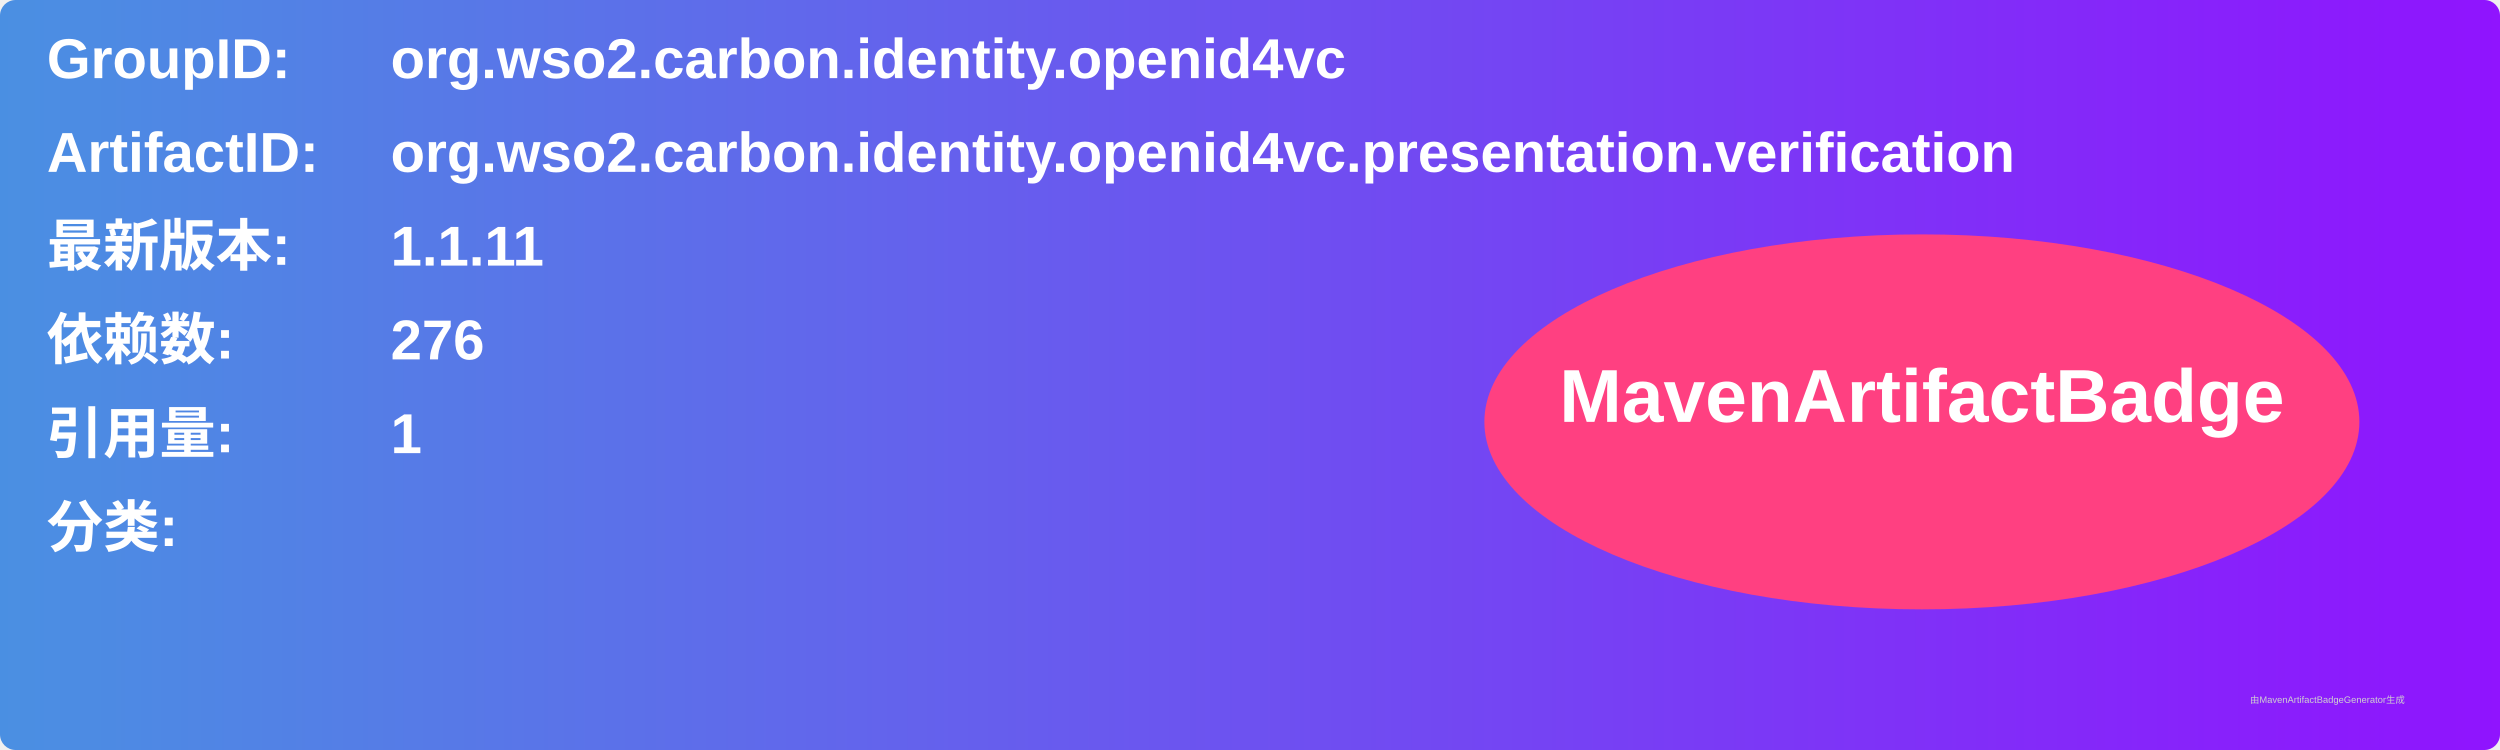
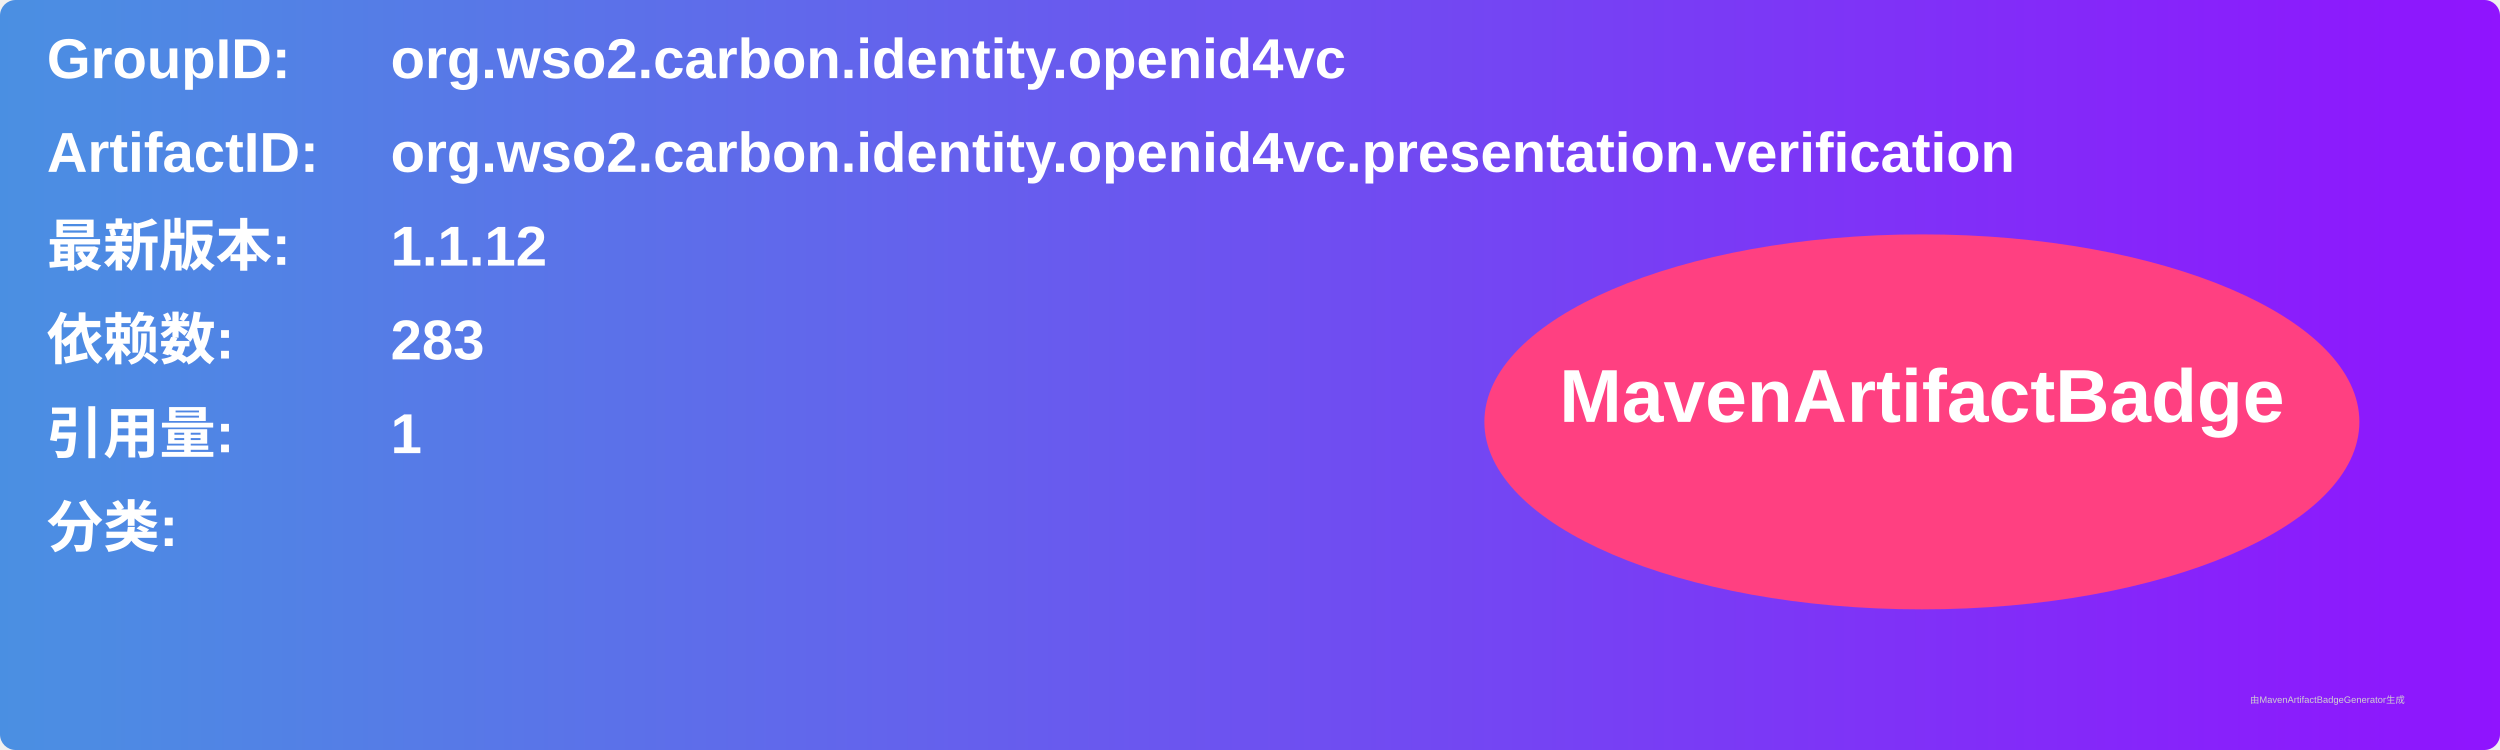
<svg xmlns="http://www.w3.org/2000/svg" width="800" height="240" viewBox="0 0 800 240">
  <linearGradient id="grad" x1="0%" y1="0%" x2="100%" y2="0%">
    <stop offset="0%" stop-color="#4a90e2" />
    <stop offset="100%" stop-color="#9013fe" />
  </linearGradient>
  <rect width="100%" height="100%" rx="5" ry="5" fill="url(#grad)" />
  <g transform="translate(15, 15)">
    <text x="0" y="10" font-family="Arial" font-size="18" fill="white" font-weight="bold" width="260">GroupID:</text>
    <text x="110" y="10" font-family="Arial" font-size="18" fill="white" font-weight="bold" width="460">org.wso2.carbon.identity.openid4vc</text>
    <text x="0" y="40" font-family="Arial" font-size="18" fill="white" font-weight="bold" width="260">ArtifactID:</text>
    <text x="110" y="40" font-family="Arial" font-size="18" fill="white" font-weight="bold" width="460">org.wso2.carbon.identity.openid4vc.presentation.verification</text>
    <text x="0" y="70" font-family="Arial" font-size="18" fill="white" font-weight="bold">最新版本:</text>
    <text x="110" y="70" font-family="Arial" font-size="18" fill="white" font-weight="bold">
-       <tspan font-weight="bold">1.1.11</tspan>
+       <tspan font-weight="bold">1.1.12</tspan>
    </text>
    <text x="0" y="100" font-family="Arial" font-size="18" fill="white" font-weight="bold">依赖数: </text>
    <text x="110" y="100" font-family="Arial" font-size="18" fill="white">
-       <tspan font-weight="bold">276</tspan>
+       <tspan font-weight="bold">283</tspan>
    </text>
    <text x="0" y="130" font-family="Arial" font-size="18" fill="white" font-weight="bold">引用量: </text>
    <text x="110" y="130" font-family="Arial" font-size="18" fill="white">
      <tspan font-weight="bold">1</tspan>
    </text>
    <text x="0" y="160" font-family="Arial" font-size="18" fill="white" font-weight="bold">分类:</text>
    <text x="10" y="190" font-family="Arial" font-size="10" fill="white">
      <tspan font-weight="bold" />
    </text>
    <ellipse cx="600" cy="120" rx="140" ry="60" fill="#ff4081" />
    <text x="600" y="120" text-anchor="middle" font-family="Arial" font-size="24" fill="white" font-weight="bold">MavenArtifactBadge</text>
  </g>
  <text x="720" y="225" font-family="Arial" font-size="3" fill="#d0d0d0">由MavenArtifactBadgeGenerator生成</text>
</svg>
